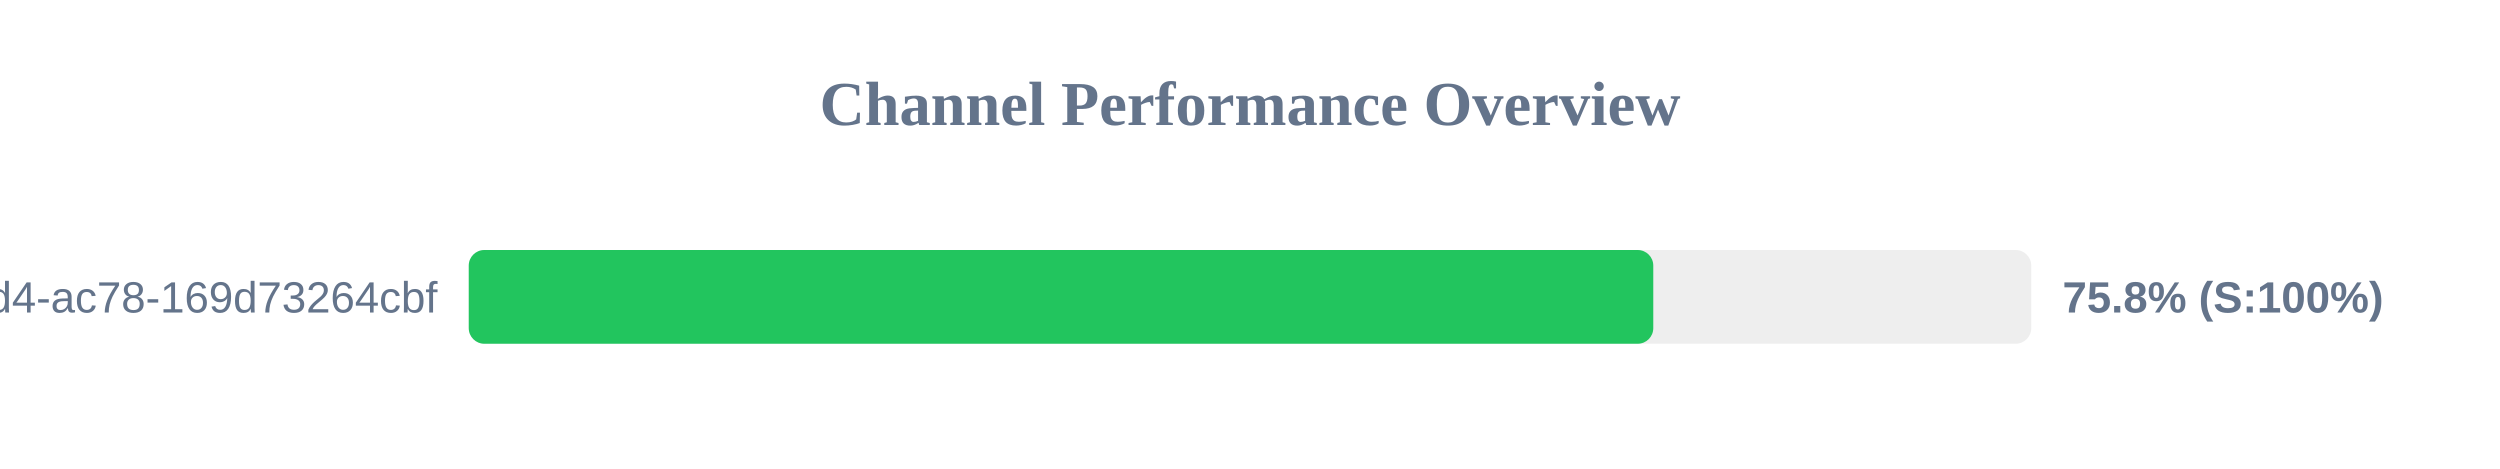
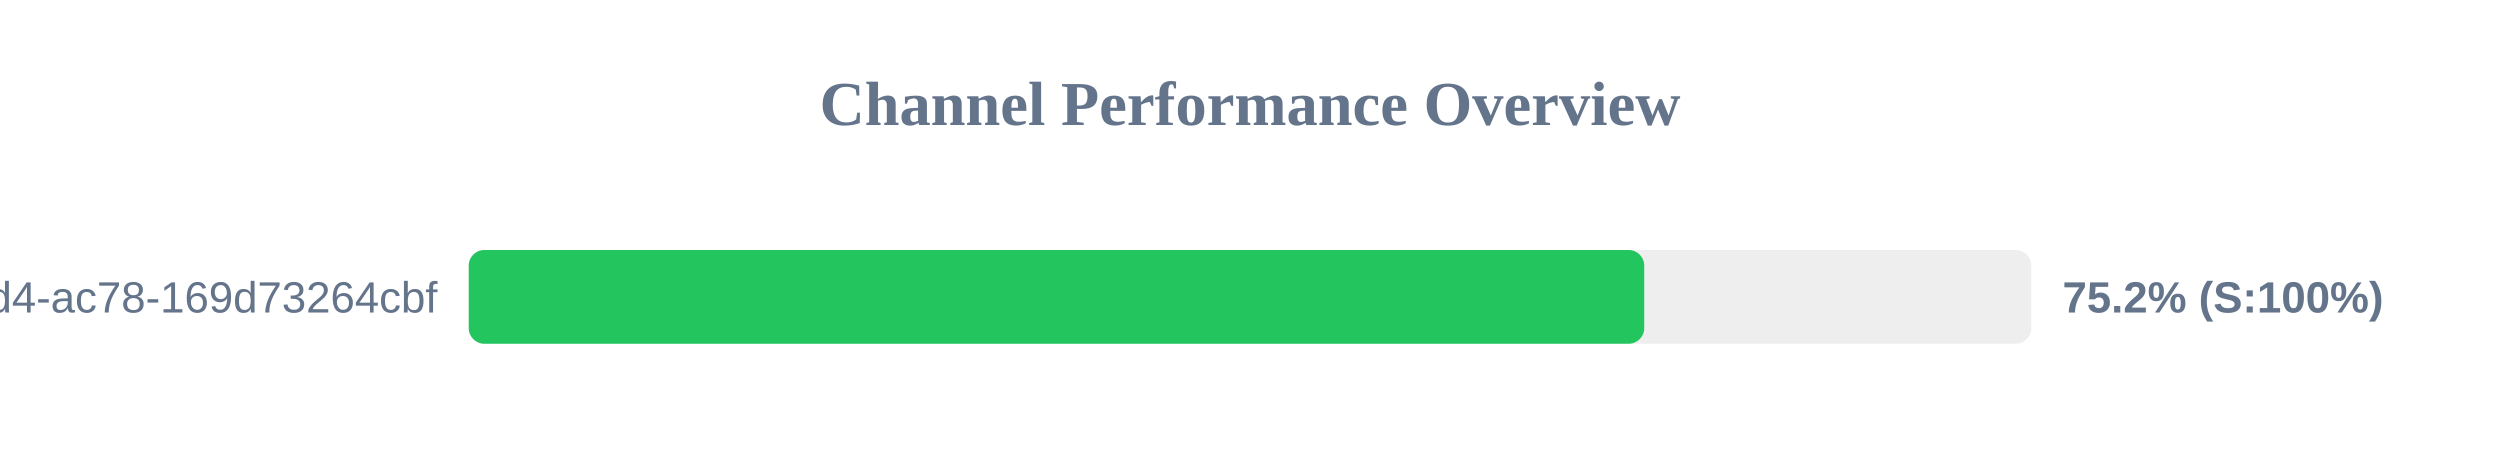
<svg xmlns="http://www.w3.org/2000/svg" width="800" height="150" version="1.1">
  <style>
        .row { font: 14px Arial; fill: #64748b; }
        .score { font: bold 14px Arial; fill: #64748b; }
    </style>
  <text x="400" y="40" text-anchor="middle" font-size="20px" font-weight="bold" fill="#64748b">Channel Performance Overview</text>
  <rect x="150" y="80" width="500" height="30" fill="#eee" rx="5" />
-   <rect x="150" y="80" width="379.05" height="30" fill="#22c55e" rx="5" />
+   <rect x="150" y="80" width="376.15" height="30" fill="#22c55e" rx="5" />
  <text x="140" y="100" text-anchor="end" class="row">?uuid=48c2c901-72e6-46d4-ac78-169d73264cbf</text>
-   <text x="660" y="100" text-anchor="start" class="score">75.8% (S:100%)</text>
+   <text x="660" y="100" text-anchor="start" class="score">75.2% (S:100%)</text>
</svg>
